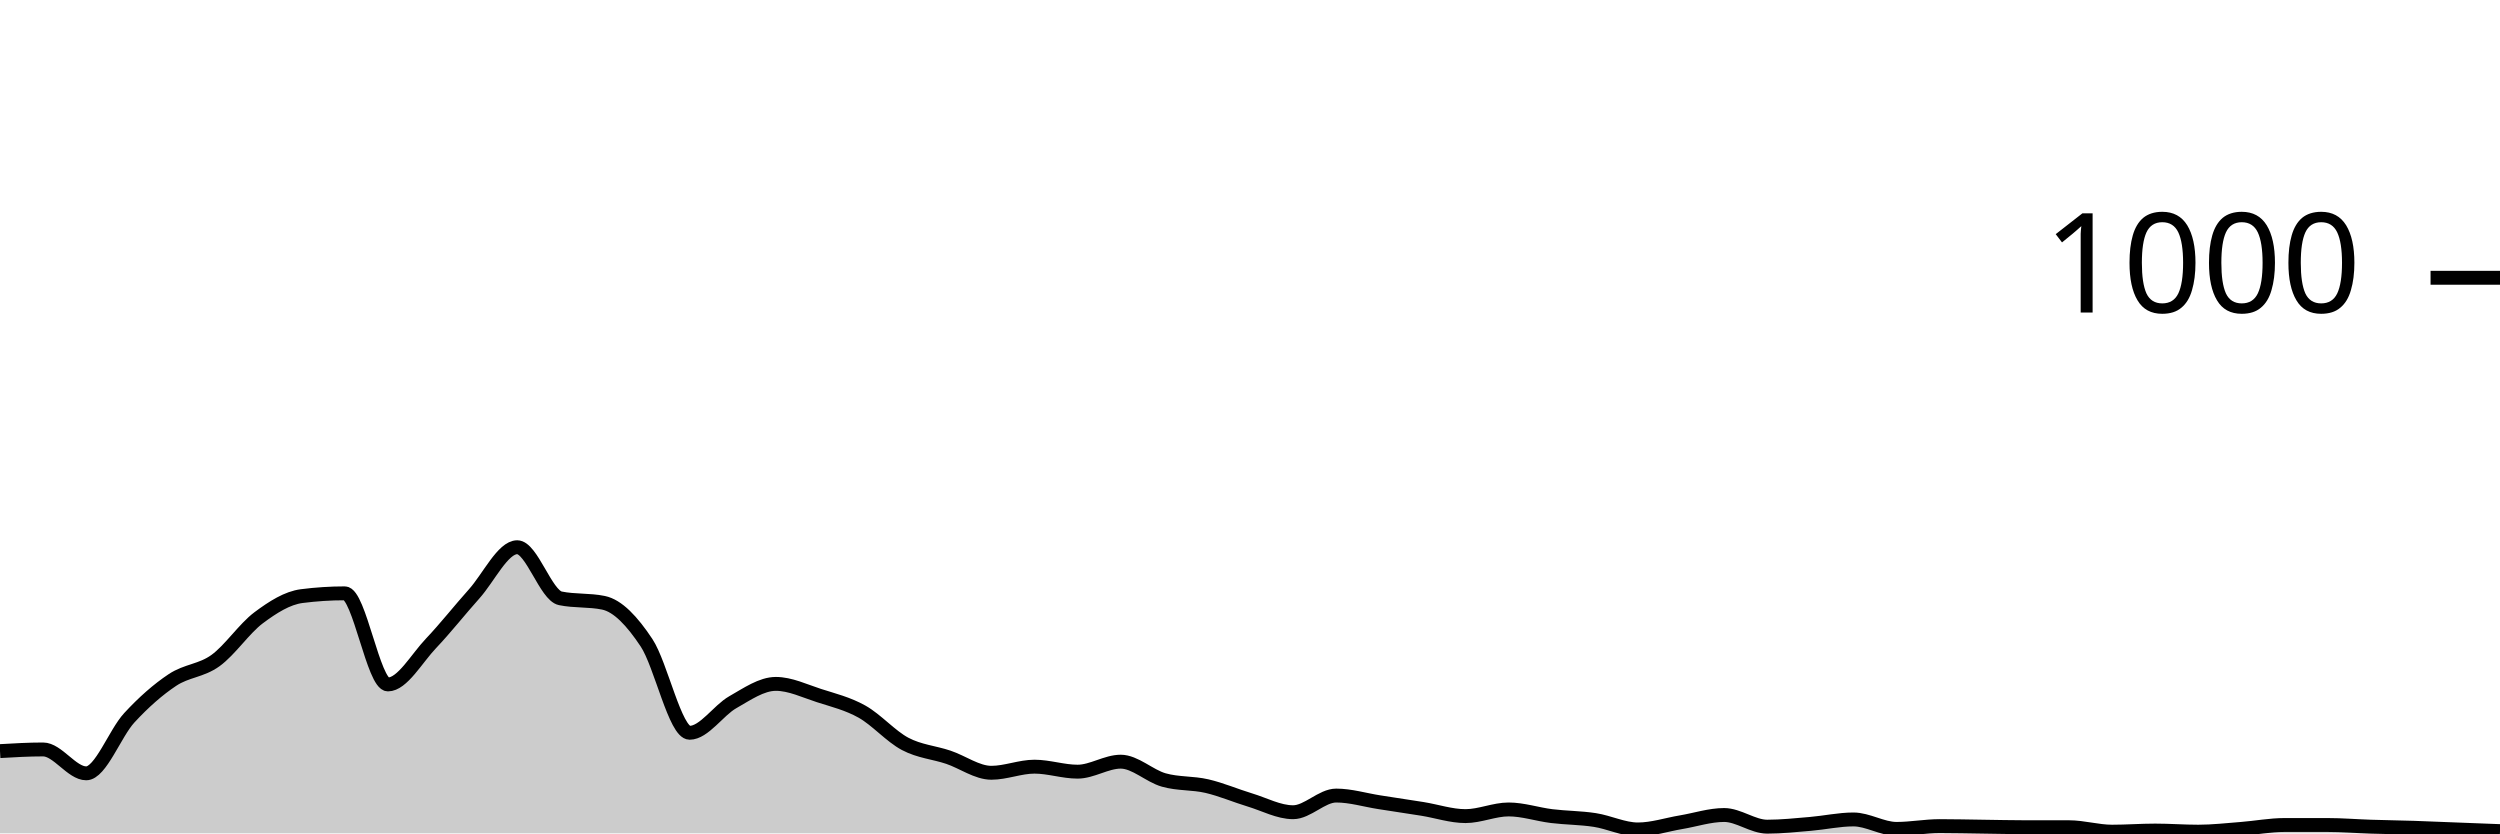
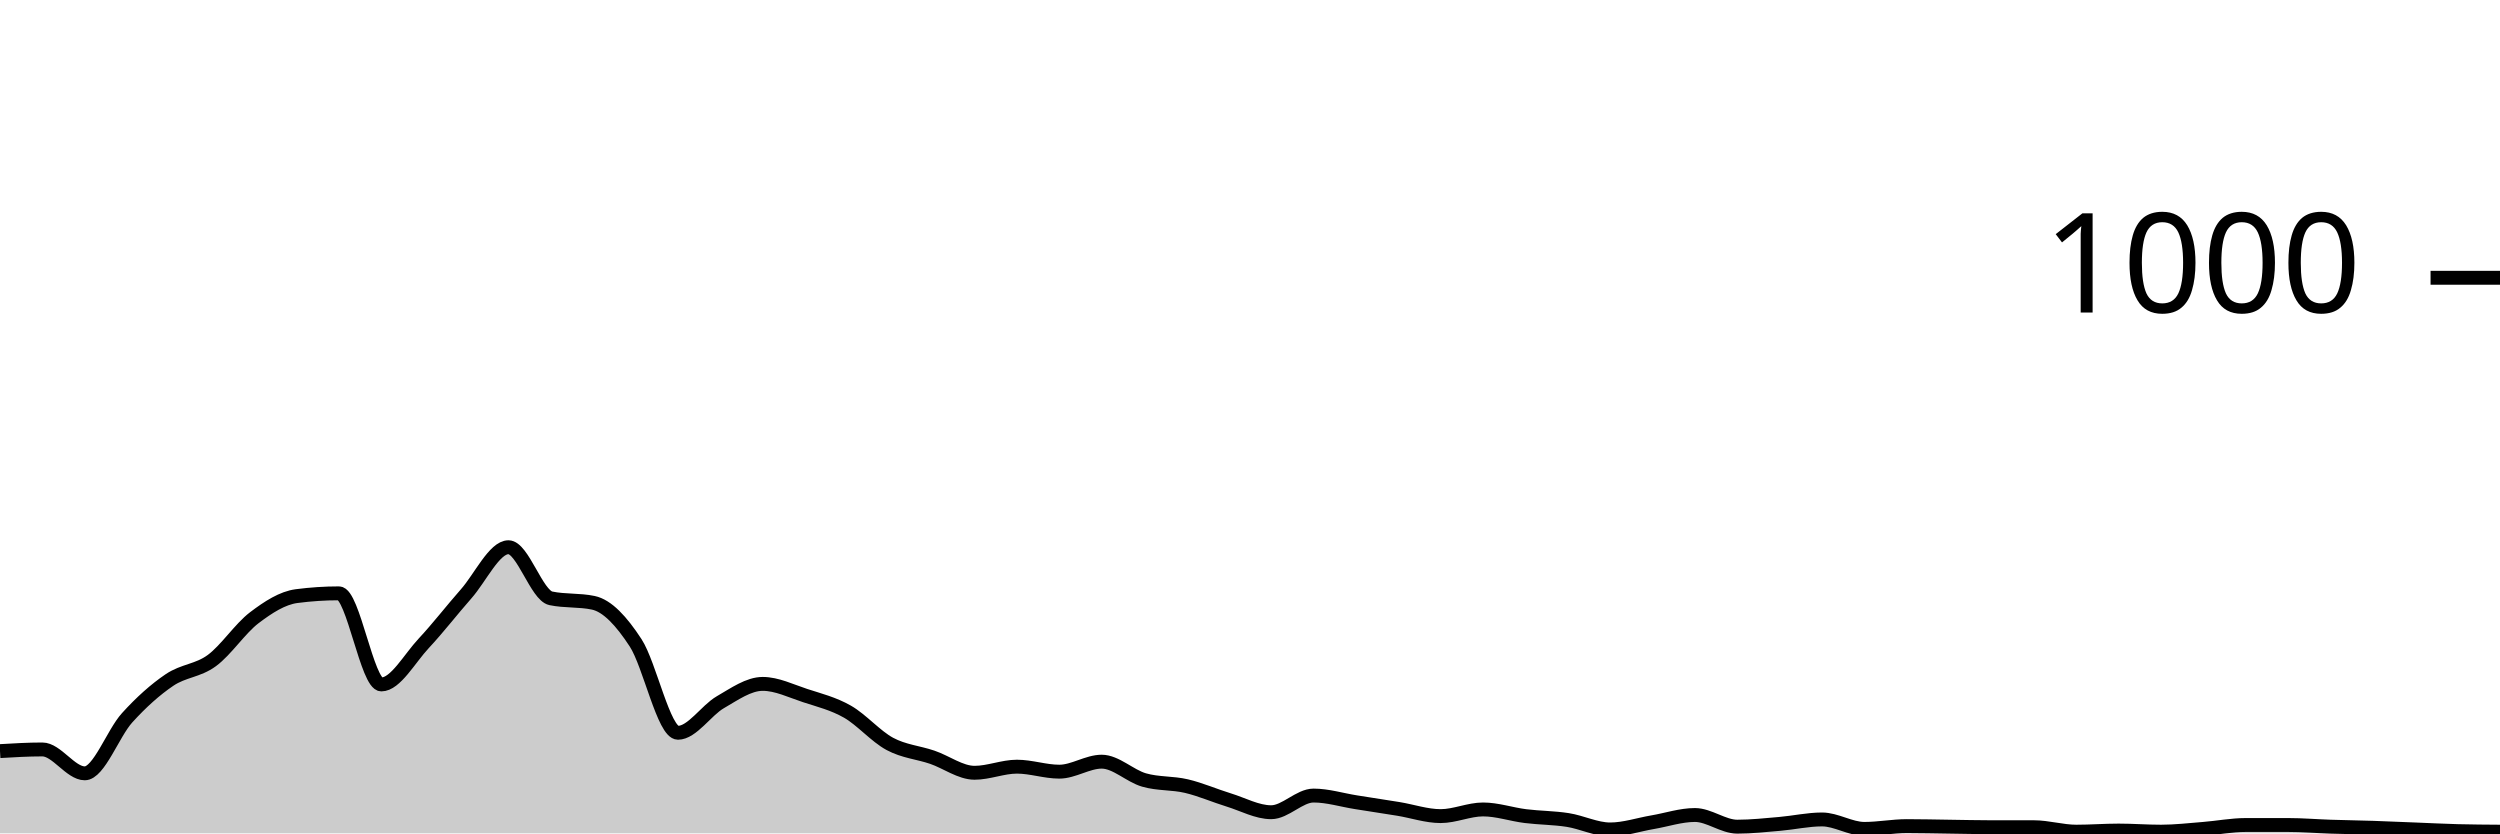
<svg xmlns="http://www.w3.org/2000/svg" viewBox="0 0 180 60">
  <g transform="translate(0,20)">
-     <path class="area" fill="rgba(0, 0, 0, 0.2)" d="M0,34.08C1.034,34.02,2.069,33.96,3.103,33.96C4.138,33.96,5.172,35.68,6.207,35.68C7.241,35.68,8.276,32.8,9.31,31.68C10.345,30.56,11.379,29.647,12.414,28.96C13.448,28.273,14.483,28.307,15.517,27.56C16.552,26.813,17.586,25.253,18.621,24.48C19.655,23.707,20.69,23.053,21.724,22.92C22.759,22.787,23.793,22.72,24.828,22.72C25.862,22.72,26.897,29.28,27.931,29.28C28.966,29.28,30,27.407,31.034,26.32C32.069,25.233,33.103,23.913,34.138,22.76C35.172,21.607,36.207,19.4,37.241,19.4C38.276,19.4,39.31,22.867,40.345,23.08C41.379,23.293,42.414,23.187,43.448,23.4C44.483,23.613,45.517,24.72,46.552,26.28C47.586,27.84,48.621,32.76,49.655,32.76C50.69,32.76,51.724,31.147,52.759,30.56C53.793,29.973,54.828,29.24,55.862,29.24C56.897,29.24,57.931,29.747,58.966,30.08C60,30.413,61.034,30.66,62.069,31.24C63.103,31.82,64.138,33.013,65.172,33.56C66.207,34.107,67.241,34.173,68.276,34.52C69.31,34.867,70.345,35.64,71.379,35.64C72.414,35.64,73.448,35.2,74.483,35.2C75.517,35.2,76.552,35.56,77.586,35.56C78.621,35.56,79.655,34.84,80.69,34.84C81.724,34.84,82.759,35.867,83.793,36.16C84.828,36.453,85.862,36.36,86.897,36.6C87.931,36.84,88.966,37.287,90,37.6C91.034,37.913,92.069,38.48,93.103,38.48C94.138,38.48,95.172,37.28,96.207,37.28C97.241,37.28,98.276,37.6,99.31,37.76C100.345,37.92,101.379,38.073,102.414,38.24C103.448,38.407,104.483,38.76,105.517,38.76C106.552,38.76,107.586,38.28,108.621,38.28C109.655,38.28,110.69,38.633,111.724,38.76C112.759,38.887,113.793,38.88,114.828,39.04C115.862,39.2,116.897,39.72,117.931,39.72C118.966,39.72,120,39.373,121.034,39.2C122.069,39.027,123.103,38.68,124.138,38.68C125.172,38.68,126.207,39.52,127.241,39.52C128.276,39.52,129.31,39.407,130.345,39.32C131.379,39.233,132.414,39,133.448,39C134.483,39,135.517,39.68,136.552,39.68C137.586,39.68,138.621,39.48,139.655,39.48C140.69,39.48,141.724,39.507,142.759,39.52C143.793,39.533,144.828,39.56,145.862,39.56C146.897,39.56,147.931,39.56,148.966,39.56C150,39.56,151.034,39.88,152.069,39.88C153.103,39.88,154.138,39.8,155.172,39.8C156.207,39.8,157.241,39.88,158.276,39.88C159.31,39.88,160.345,39.76,161.379,39.68C162.414,39.6,163.448,39.4,164.483,39.4C165.517,39.4,166.552,39.4,167.586,39.4C168.621,39.4,169.655,39.487,170.69,39.52C171.724,39.553,172.759,39.567,173.793,39.6C174.828,39.633,175.862,39.68,176.897,39.72C177.931,39.76,178.966,39.8,180,39.84L180,40C178.966,40,177.931,40,176.897,40C175.862,40,174.828,40,173.793,40C172.759,40,171.724,40,170.69,40C169.655,40,168.621,40,167.586,40C166.552,40,165.517,40,164.483,40C163.448,40,162.414,40,161.379,40C160.345,40,159.31,40,158.276,40C157.241,40,156.207,40,155.172,40C154.138,40,153.103,40,152.069,40C151.034,40,150,40,148.966,40C147.931,40,146.897,40,145.862,40C144.828,40,143.793,40,142.759,40C141.724,40,140.69,40,139.655,40C138.621,40,137.586,40,136.552,40C135.517,40,134.483,40,133.448,40C132.414,40,131.379,40,130.345,40C129.31,40,128.276,40,127.241,40C126.207,40,125.172,40,124.138,40C123.103,40,122.069,40,121.034,40C120,40,118.966,40,117.931,40C116.897,40,115.862,40,114.828,40C113.793,40,112.759,40,111.724,40C110.69,40,109.655,40,108.621,40C107.586,40,106.552,40,105.517,40C104.483,40,103.448,40,102.414,40C101.379,40,100.345,40,99.31,40C98.276,40,97.241,40,96.207,40C95.172,40,94.138,40,93.103,40C92.069,40,91.034,40,90,40C88.966,40,87.931,40,86.897,40C85.862,40,84.828,40,83.793,40C82.759,40,81.724,40,80.69,40C79.655,40,78.621,40,77.586,40C76.552,40,75.517,40,74.483,40C73.448,40,72.414,40,71.379,40C70.345,40,69.31,40,68.276,40C67.241,40,66.207,40,65.172,40C64.138,40,63.103,40,62.069,40C61.034,40,60,40,58.966,40C57.931,40,56.897,40,55.862,40C54.828,40,53.793,40,52.759,40C51.724,40,50.69,40,49.655,40C48.621,40,47.586,40,46.552,40C45.517,40,44.483,40,43.448,40C42.414,40,41.379,40,40.345,40C39.31,40,38.276,40,37.241,40C36.207,40,35.172,40,34.138,40C33.103,40,32.069,40,31.034,40C30,40,28.966,40,27.931,40C26.897,40,25.862,40,24.828,40C23.793,40,22.759,40,21.724,40C20.69,40,19.655,40,18.621,40C17.586,40,16.552,40,15.517,40C14.483,40,13.448,40,12.414,40C11.379,40,10.345,40,9.31,40C8.276,40,7.241,40,6.207,40C5.172,40,4.138,40,3.103,40C2.069,40,1.034,40,0,40Z" />
-     <path class="line" stroke="black" fill="none" d="M0,34.08C1.034,34.02,2.069,33.96,3.103,33.96C4.138,33.96,5.172,35.68,6.207,35.68C7.241,35.68,8.276,32.8,9.31,31.68C10.345,30.56,11.379,29.647,12.414,28.96C13.448,28.273,14.483,28.307,15.517,27.56C16.552,26.813,17.586,25.253,18.621,24.48C19.655,23.707,20.69,23.053,21.724,22.92C22.759,22.787,23.793,22.72,24.828,22.72C25.862,22.72,26.897,29.28,27.931,29.28C28.966,29.28,30,27.407,31.034,26.32C32.069,25.233,33.103,23.913,34.138,22.76C35.172,21.607,36.207,19.4,37.241,19.4C38.276,19.4,39.31,22.867,40.345,23.08C41.379,23.293,42.414,23.187,43.448,23.4C44.483,23.613,45.517,24.72,46.552,26.28C47.586,27.84,48.621,32.76,49.655,32.76C50.69,32.76,51.724,31.147,52.759,30.56C53.793,29.973,54.828,29.24,55.862,29.24C56.897,29.24,57.931,29.747,58.966,30.08C60,30.413,61.034,30.66,62.069,31.24C63.103,31.82,64.138,33.013,65.172,33.56C66.207,34.107,67.241,34.173,68.276,34.52C69.31,34.867,70.345,35.64,71.379,35.64C72.414,35.64,73.448,35.2,74.483,35.2C75.517,35.2,76.552,35.56,77.586,35.56C78.621,35.56,79.655,34.84,80.69,34.84C81.724,34.84,82.759,35.867,83.793,36.16C84.828,36.453,85.862,36.36,86.897,36.6C87.931,36.84,88.966,37.287,90,37.6C91.034,37.913,92.069,38.48,93.103,38.48C94.138,38.48,95.172,37.28,96.207,37.28C97.241,37.28,98.276,37.6,99.31,37.76C100.345,37.92,101.379,38.073,102.414,38.24C103.448,38.407,104.483,38.76,105.517,38.76C106.552,38.76,107.586,38.28,108.621,38.28C109.655,38.28,110.69,38.633,111.724,38.76C112.759,38.887,113.793,38.88,114.828,39.04C115.862,39.2,116.897,39.72,117.931,39.72C118.966,39.72,120,39.373,121.034,39.2C122.069,39.027,123.103,38.68,124.138,38.68C125.172,38.68,126.207,39.52,127.241,39.52C128.276,39.52,129.31,39.407,130.345,39.32C131.379,39.233,132.414,39,133.448,39C134.483,39,135.517,39.68,136.552,39.68C137.586,39.68,138.621,39.48,139.655,39.48C140.69,39.48,141.724,39.507,142.759,39.52C143.793,39.533,144.828,39.56,145.862,39.56C146.897,39.56,147.931,39.56,148.966,39.56C150,39.56,151.034,39.88,152.069,39.88C153.103,39.88,154.138,39.8,155.172,39.8C156.207,39.8,157.241,39.88,158.276,39.88C159.31,39.88,160.345,39.76,161.379,39.68C162.414,39.6,163.448,39.4,164.483,39.4C165.517,39.4,166.552,39.4,167.586,39.4C168.621,39.4,169.655,39.487,170.69,39.52C171.724,39.553,172.759,39.567,173.793,39.6C174.828,39.633,175.862,39.68,176.897,39.72C177.931,39.76,178.966,39.8,180,39.84" />
+     <path class="area" fill="rgba(0, 0, 0, 0.2)" d="M0,34.08C1.017,34.02,2.034,33.96,3.051,33.96C4.068,33.96,5.085,35.68,6.102,35.68C7.119,35.68,8.136,32.8,9.153,31.68C10.169,30.56,11.186,29.647,12.203,28.96C13.22,28.273,14.237,28.307,15.254,27.56C16.271,26.813,17.288,25.253,18.305,24.48C19.322,23.707,20.339,23.053,21.356,22.92C22.373,22.787,23.39,22.72,24.407,22.72C25.424,22.72,26.441,29.28,27.458,29.28C28.475,29.28,29.492,27.407,30.508,26.32C31.525,25.233,32.542,23.913,33.559,22.76C34.576,21.607,35.593,19.4,36.61,19.4C37.627,19.4,38.644,22.867,39.661,23.08C40.678,23.293,41.695,23.187,42.712,23.4C43.729,23.613,44.746,24.72,45.763,26.28C46.78,27.84,47.797,32.76,48.814,32.76C49.831,32.76,50.847,31.147,51.864,30.56C52.881,29.973,53.898,29.24,54.915,29.24C55.932,29.24,56.949,29.747,57.966,30.08C58.983,30.413,60,30.66,61.017,31.24C62.034,31.82,63.051,33.013,64.068,33.56C65.085,34.107,66.102,34.173,67.119,34.52C68.136,34.867,69.153,35.64,70.169,35.64C71.186,35.64,72.203,35.2,73.22,35.2C74.237,35.2,75.254,35.56,76.271,35.56C77.288,35.56,78.305,34.84,79.322,34.84C80.339,34.84,81.356,35.867,82.373,36.16C83.39,36.453,84.407,36.36,85.424,36.6C86.441,36.84,87.458,37.287,88.475,37.6C89.492,37.913,90.508,38.48,91.525,38.48C92.542,38.48,93.559,37.28,94.576,37.28C95.593,37.28,96.61,37.6,97.627,37.76C98.644,37.92,99.661,38.073,100.678,38.24C101.695,38.407,102.712,38.76,103.729,38.76C104.746,38.76,105.763,38.28,106.78,38.28C107.797,38.28,108.814,38.633,109.831,38.76C110.847,38.887,111.864,38.88,112.881,39.04C113.898,39.2,114.915,39.72,115.932,39.72C116.949,39.72,117.966,39.373,118.983,39.2C120,39.027,121.017,38.68,122.034,38.68C123.051,38.68,124.068,39.52,125.085,39.52C126.102,39.52,127.119,39.407,128.136,39.32C129.153,39.233,130.169,39,131.186,39C132.203,39,133.22,39.68,134.237,39.68C135.254,39.68,136.271,39.48,137.288,39.48C138.305,39.48,139.322,39.507,140.339,39.52C141.356,39.533,142.373,39.56,143.39,39.56C144.407,39.56,145.424,39.56,146.441,39.56C147.458,39.56,148.475,39.88,149.492,39.88C150.508,39.88,151.525,39.8,152.542,39.8C153.559,39.8,154.576,39.88,155.593,39.88C156.61,39.88,157.627,39.76,158.644,39.68C159.661,39.6,160.678,39.4,161.695,39.4C162.712,39.4,163.729,39.4,164.746,39.4C165.763,39.4,166.78,39.487,167.797,39.52C168.814,39.553,169.831,39.567,170.847,39.6C171.864,39.633,172.881,39.68,173.898,39.72C174.915,39.76,175.932,39.813,176.949,39.84C177.966,39.867,178.983,39.873,180,39.88L180,40C178.983,40,177.966,40,176.949,40C175.932,40,174.915,40,173.898,40C172.881,40,171.864,40,170.847,40C169.831,40,168.814,40,167.797,40C166.78,40,165.763,40,164.746,40C163.729,40,162.712,40,161.695,40C160.678,40,159.661,40,158.644,40C157.627,40,156.61,40,155.593,40C154.576,40,153.559,40,152.542,40C151.525,40,150.508,40,149.492,40C148.475,40,147.458,40,146.441,40C145.424,40,144.407,40,143.39,40C142.373,40,141.356,40,140.339,40C139.322,40,138.305,40,137.288,40C136.271,40,135.254,40,134.237,40C133.22,40,132.203,40,131.186,40C130.169,40,129.153,40,128.136,40C127.119,40,126.102,40,125.085,40C124.068,40,123.051,40,122.034,40C121.017,40,120,40,118.983,40C117.966,40,116.949,40,115.932,40C114.915,40,113.898,40,112.881,40C111.864,40,110.847,40,109.831,40C108.814,40,107.797,40,106.78,40C105.763,40,104.746,40,103.729,40C102.712,40,101.695,40,100.678,40C99.661,40,98.644,40,97.627,40C96.61,40,95.593,40,94.576,40C93.559,40,92.542,40,91.525,40C90.508,40,89.492,40,88.475,40C87.458,40,86.441,40,85.424,40C84.407,40,83.39,40,82.373,40C81.356,40,80.339,40,79.322,40C78.305,40,77.288,40,76.271,40C75.254,40,74.237,40,73.22,40C72.203,40,71.186,40,70.169,40C69.153,40,68.136,40,67.119,40C66.102,40,65.085,40,64.068,40C63.051,40,62.034,40,61.017,40C60,40,58.983,40,57.966,40C56.949,40,55.932,40,54.915,40C53.898,40,52.881,40,51.864,40C50.847,40,49.831,40,48.814,40C47.797,40,46.78,40,45.763,40C44.746,40,43.729,40,42.712,40C41.695,40,40.678,40,39.661,40C38.644,40,37.627,40,36.61,40C35.593,40,34.576,40,33.559,40C32.542,40,31.525,40,30.508,40C29.492,40,28.475,40,27.458,40C26.441,40,25.424,40,24.407,40C23.39,40,22.373,40,21.356,40C20.339,40,19.322,40,18.305,40C17.288,40,16.271,40,15.254,40C14.237,40,13.22,40,12.203,40C11.186,40,10.169,40,9.153,40C8.136,40,7.119,40,6.102,40C5.085,40,4.068,40,3.051,40C2.034,40,1.017,40,0,40Z" />
+     <path class="line" stroke="black" fill="none" d="M0,34.08C1.017,34.02,2.034,33.96,3.051,33.96C4.068,33.96,5.085,35.68,6.102,35.68C7.119,35.68,8.136,32.8,9.153,31.68C10.169,30.56,11.186,29.647,12.203,28.96C13.22,28.273,14.237,28.307,15.254,27.56C16.271,26.813,17.288,25.253,18.305,24.48C19.322,23.707,20.339,23.053,21.356,22.92C22.373,22.787,23.39,22.72,24.407,22.72C25.424,22.72,26.441,29.28,27.458,29.28C28.475,29.28,29.492,27.407,30.508,26.32C31.525,25.233,32.542,23.913,33.559,22.76C34.576,21.607,35.593,19.4,36.61,19.4C37.627,19.4,38.644,22.867,39.661,23.08C40.678,23.293,41.695,23.187,42.712,23.4C43.729,23.613,44.746,24.72,45.763,26.28C46.78,27.84,47.797,32.76,48.814,32.76C49.831,32.76,50.847,31.147,51.864,30.56C52.881,29.973,53.898,29.24,54.915,29.24C55.932,29.24,56.949,29.747,57.966,30.08C58.983,30.413,60,30.66,61.017,31.24C62.034,31.82,63.051,33.013,64.068,33.56C65.085,34.107,66.102,34.173,67.119,34.52C68.136,34.867,69.153,35.64,70.169,35.64C71.186,35.64,72.203,35.2,73.22,35.2C74.237,35.2,75.254,35.56,76.271,35.56C77.288,35.56,78.305,34.84,79.322,34.84C80.339,34.84,81.356,35.867,82.373,36.16C83.39,36.453,84.407,36.36,85.424,36.6C86.441,36.84,87.458,37.287,88.475,37.6C89.492,37.913,90.508,38.48,91.525,38.48C92.542,38.48,93.559,37.28,94.576,37.28C95.593,37.28,96.61,37.6,97.627,37.76C98.644,37.92,99.661,38.073,100.678,38.24C101.695,38.407,102.712,38.76,103.729,38.76C104.746,38.76,105.763,38.28,106.78,38.28C107.797,38.28,108.814,38.633,109.831,38.76C110.847,38.887,111.864,38.88,112.881,39.04C113.898,39.2,114.915,39.72,115.932,39.72C116.949,39.72,117.966,39.373,118.983,39.2C120,39.027,121.017,38.68,122.034,38.68C123.051,38.68,124.068,39.52,125.085,39.52C126.102,39.52,127.119,39.407,128.136,39.32C129.153,39.233,130.169,39,131.186,39C132.203,39,133.22,39.68,134.237,39.68C135.254,39.68,136.271,39.48,137.288,39.48C138.305,39.48,139.322,39.507,140.339,39.52C141.356,39.533,142.373,39.56,143.39,39.56C144.407,39.56,145.424,39.56,146.441,39.56C147.458,39.56,148.475,39.88,149.492,39.88C150.508,39.88,151.525,39.8,152.542,39.8C153.559,39.8,154.576,39.88,155.593,39.88C156.61,39.88,157.627,39.76,158.644,39.68C159.661,39.6,160.678,39.4,161.695,39.4C162.712,39.4,163.729,39.4,164.746,39.4C165.763,39.4,166.78,39.487,167.797,39.52C168.814,39.553,169.831,39.567,170.847,39.6C171.864,39.633,172.881,39.68,173.898,39.72C174.915,39.76,175.932,39.813,176.949,39.84C177.966,39.867,178.983,39.873,180,39.88" />
    <path class="axis-ceiling" stroke-width="1" stroke="black" fill="none" d="M175,0L180,0" />
    <text class="axis-ceiling-label" font-family="sans-serif" text-anchor="end" font-size="10px" x="170" y="2.5">1000</text>
  </g>
</svg>
